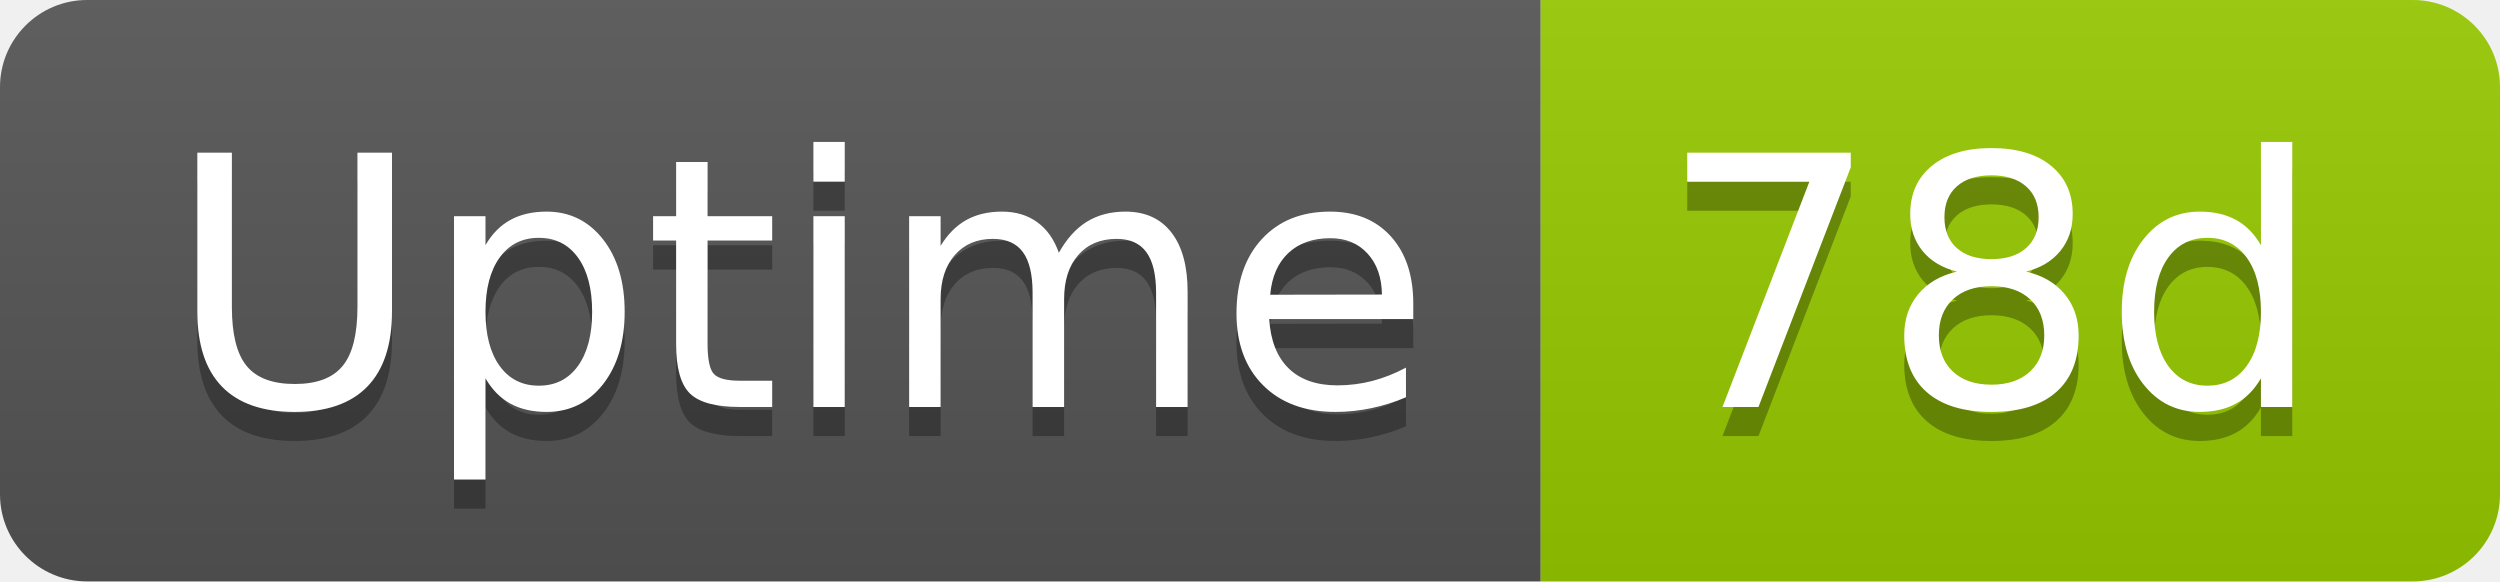
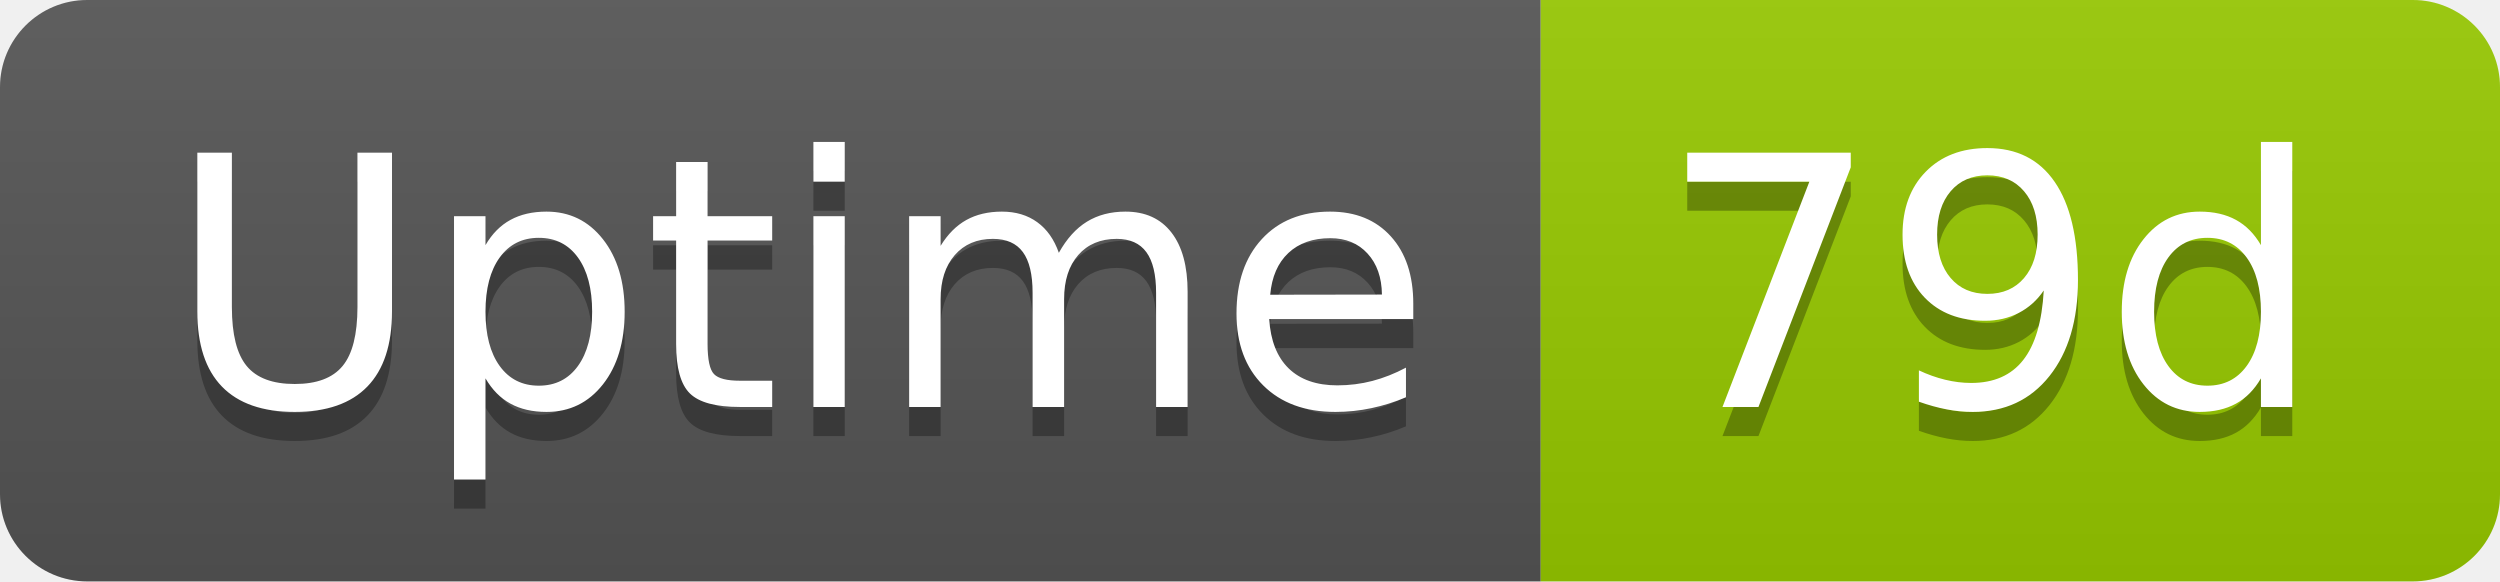
- <svg xmlns="http://www.w3.org/2000/svg" width="86" height="20" role="img" aria-label="Uptime: 78d">
+ <svg xmlns="http://www.w3.org/2000/svg" width="86" height="20" role="img" aria-label="Uptime: 79d">
  <linearGradient id="s" x2="0" y2="100%">
    <stop offset="0" stop-color="#bbb" stop-opacity=".1" />
    <stop offset="1" stop-opacity=".1" />
  </linearGradient>
  <clipPath id="r">
    <rect width="86" height="20" rx="3" fill="#fff" />
  </clipPath>
  <g clip-path="url(#r)">
    <rect width="53" height="20" fill="#555" />
    <rect x="53" width="33" height="20" fill="#97ca00" />
    <rect width="86" height="20" fill="url(#s)" />
  </g>
  <g fill="#fff" text-anchor="middle" font-family="Verdana,Geneva,DejaVu Sans,sans-serif" text-rendering="geometricPrecision" font-size="120">
    <text aria-hidden="true" x="275" y="150" fill="#010101" fill-opacity=".3" transform="scale(.1)" textLength="418">Uptime</text>
    <text x="275" y="140" transform="scale(.1)" fill="#fff" textLength="418">Uptime</text>
-     <text aria-hidden="true" x="685" y="150" fill="#010101" fill-opacity=".3" transform="scale(.1)" textLength="228">78d</text>
-     <text x="685" y="140" transform="scale(.1)" fill="#fff" textLength="228">78d</text>
+     <text aria-hidden="true" x="685" y="150" fill="#010101" fill-opacity=".3" transform="scale(.1)" textLength="228">79d</text>
+     <text x="685" y="140" transform="scale(.1)" fill="#fff" textLength="228">79d</text>
  </g>
</svg>
